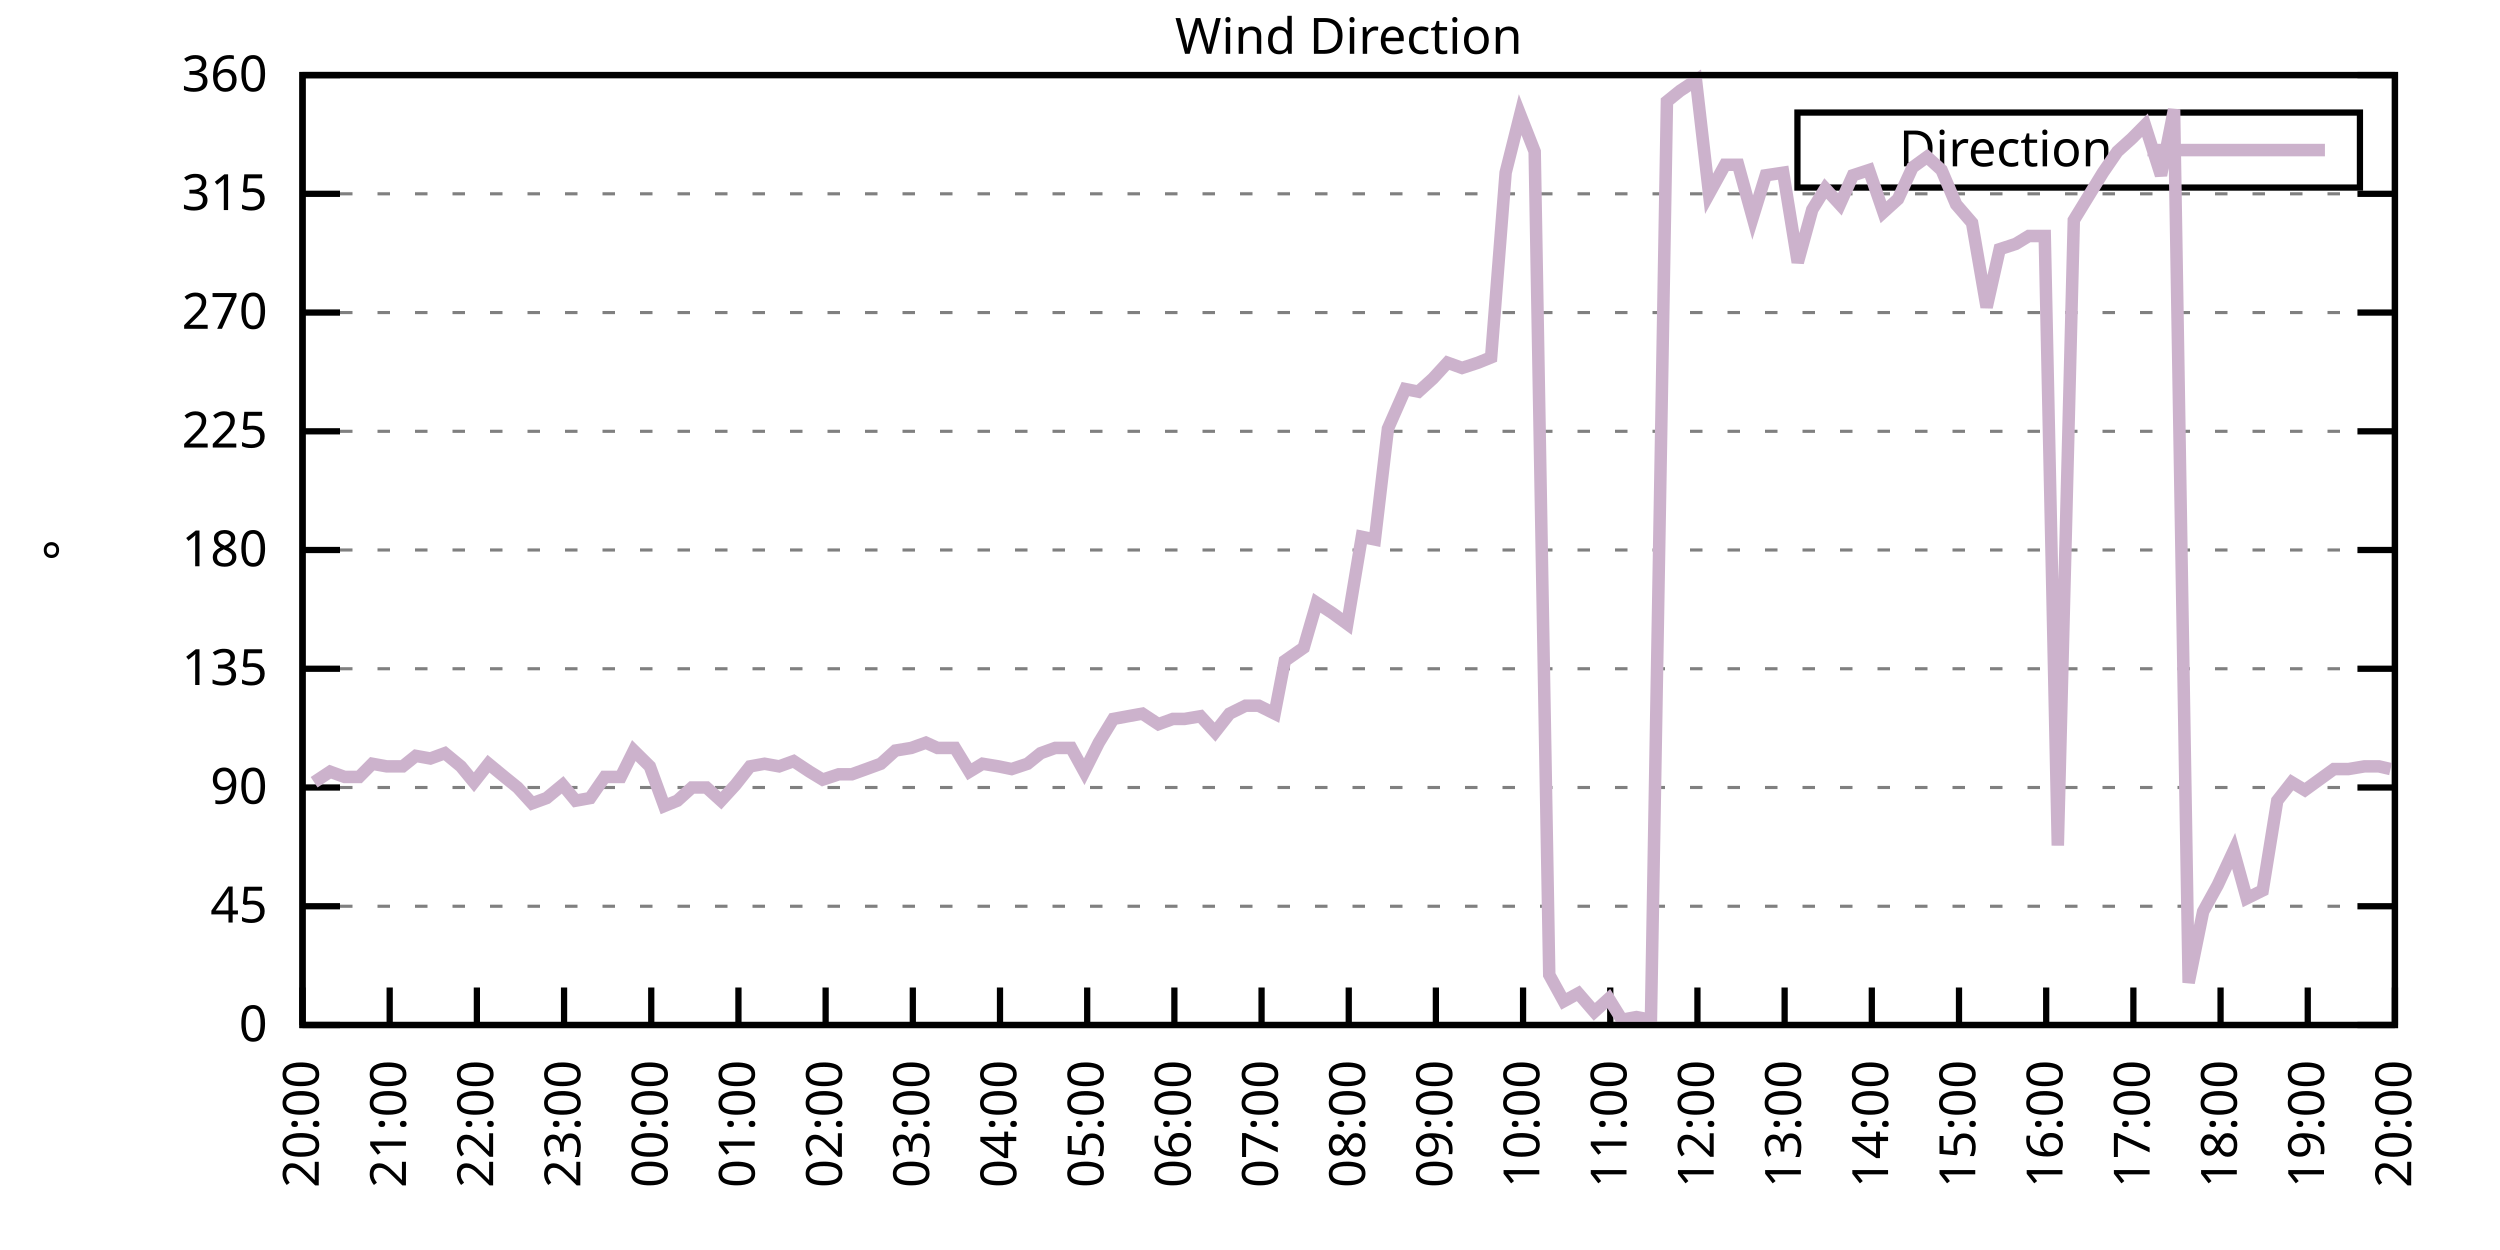
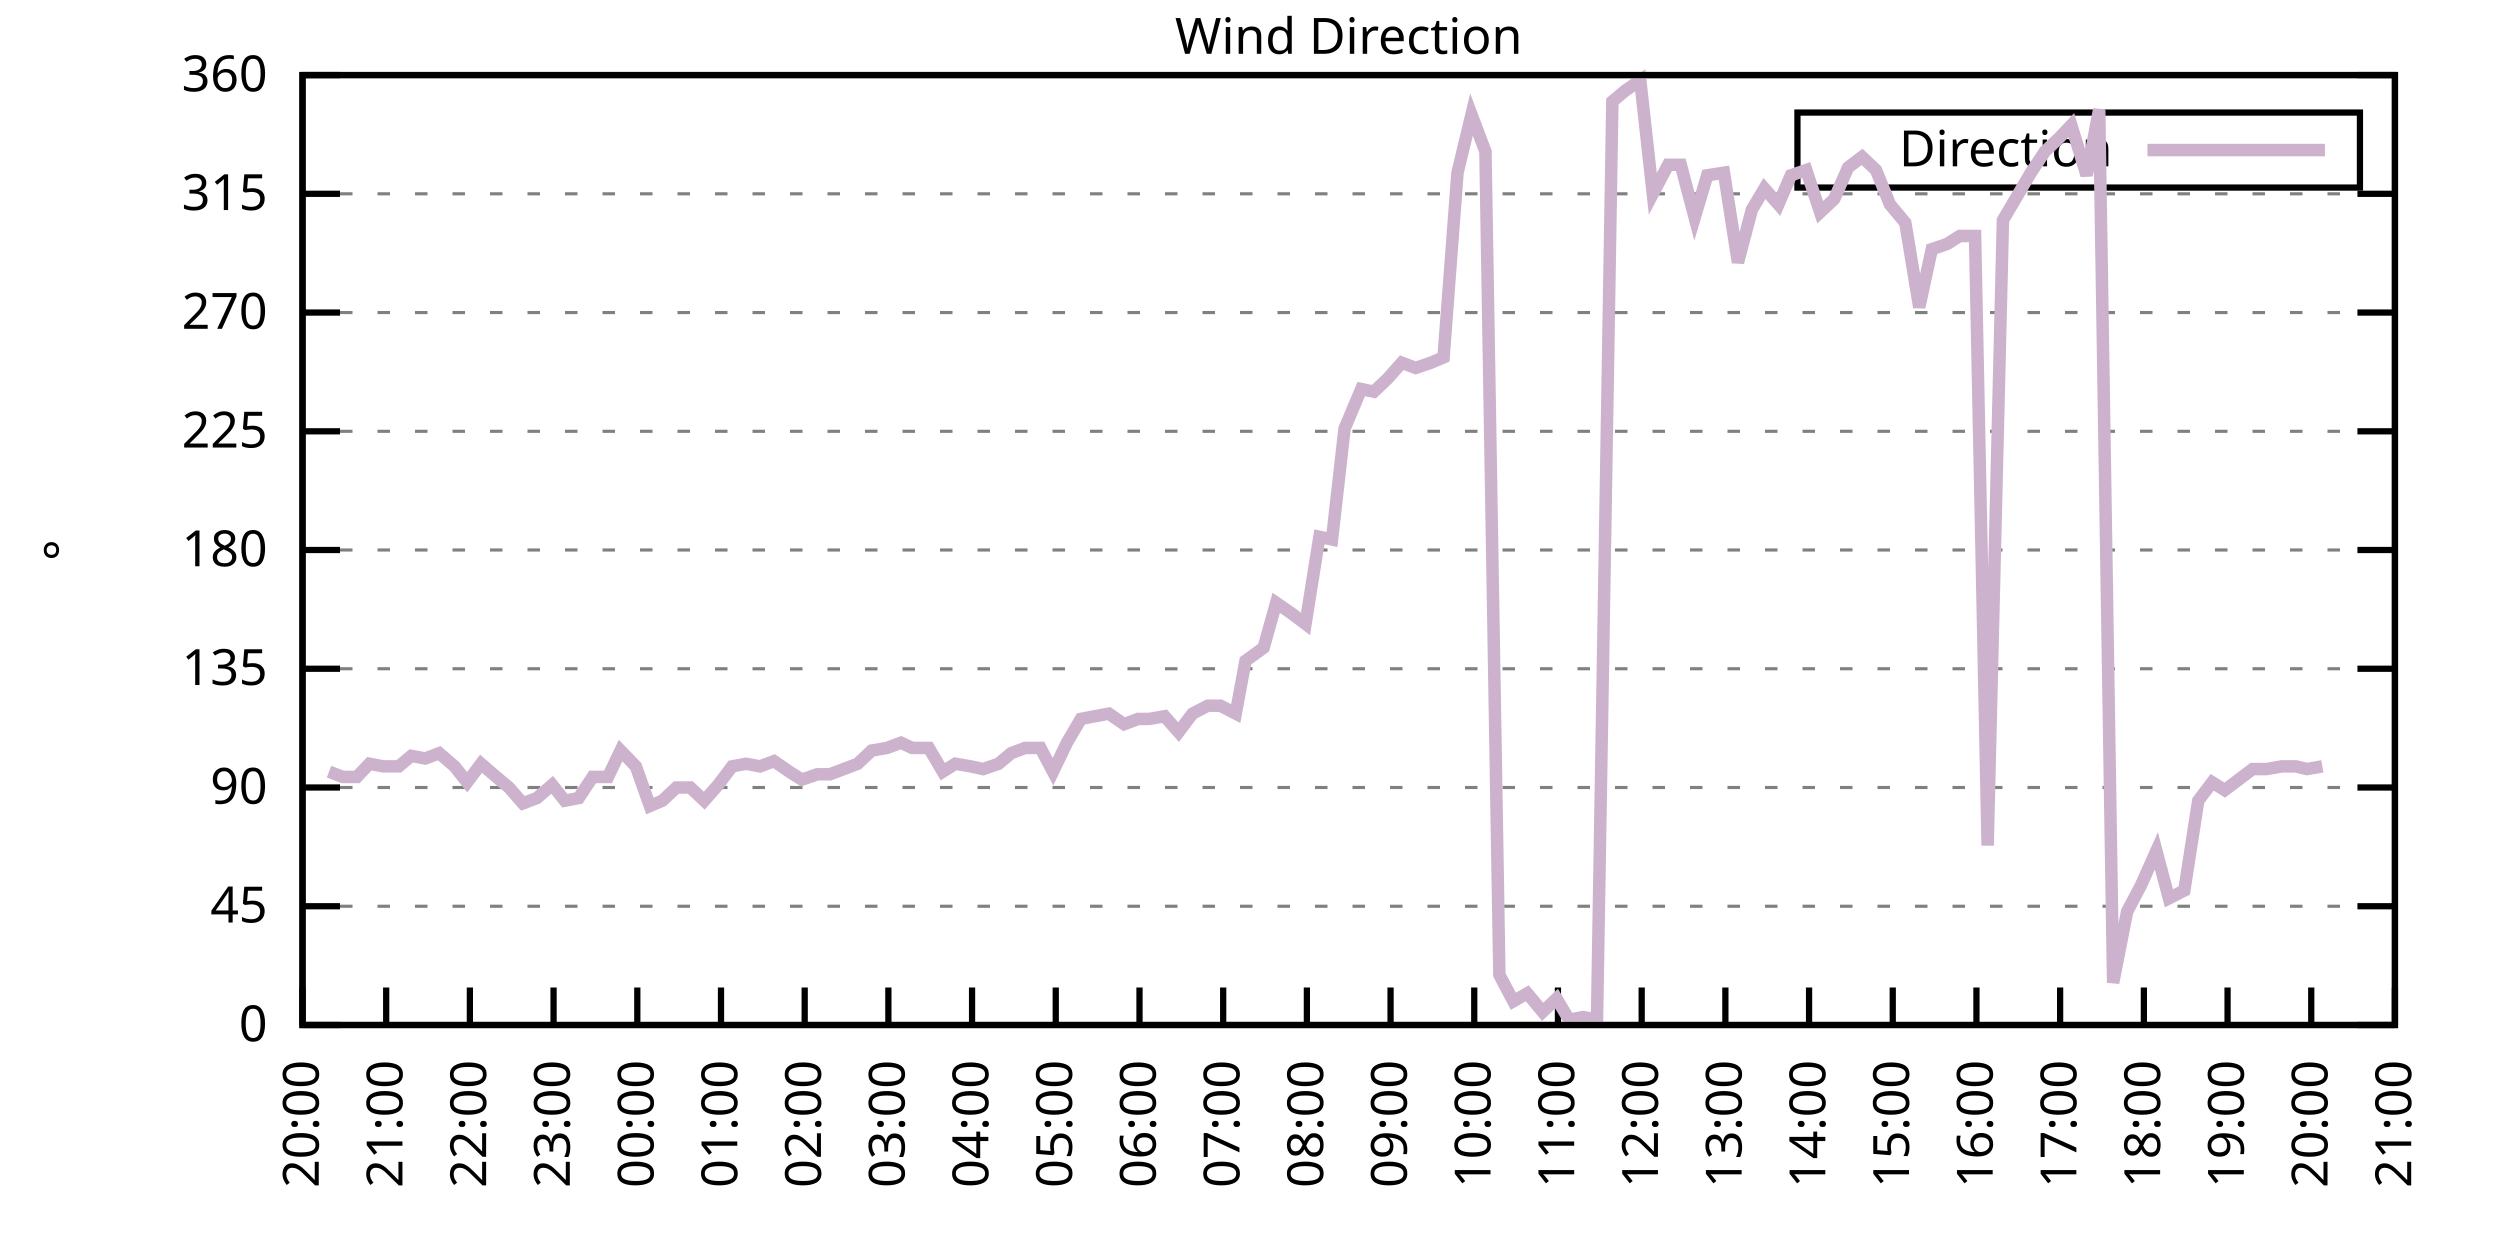
<svg xmlns="http://www.w3.org/2000/svg" xmlns:xlink="http://www.w3.org/1999/xlink" width="400" height="200" viewBox="0 0 400 200">
  <g id="gnuplot_canvas">
    <rect x="0" y="0" width="400" height="200" fill="none" />
    <defs>
      <circle id="gpDot" r="0.5" stroke-width="0.5" stroke="currentColor" />
      <path id="gpPt0" stroke-width="0.333" stroke="currentColor" d="M-1,0 h2 M0,-1 v2" />
      <path id="gpPt1" stroke-width="0.333" stroke="currentColor" d="M-1,-1 L1,1 M1,-1 L-1,1" />
      <path id="gpPt2" stroke-width="0.333" stroke="currentColor" d="M-1,0 L1,0 M0,-1 L0,1 M-1,-1 L1,1 M-1,1 L1,-1" />
      <rect id="gpPt3" stroke-width="0.333" stroke="currentColor" x="-1" y="-1" width="2" height="2" />
      <rect id="gpPt4" stroke-width="0.333" stroke="currentColor" fill="currentColor" x="-1" y="-1" width="2" height="2" />
      <circle id="gpPt5" stroke-width="0.333" stroke="currentColor" cx="0" cy="0" r="1" />
      <use xlink:href="#gpPt5" id="gpPt6" fill="currentColor" stroke="none" />
      <path id="gpPt7" stroke-width="0.333" stroke="currentColor" d="M0,-1.33 L-1.33,0.67 L1.33,0.67 z" />
      <use xlink:href="#gpPt7" id="gpPt8" fill="currentColor" stroke="none" />
      <use xlink:href="#gpPt7" id="gpPt9" stroke="currentColor" transform="rotate(180)" />
      <use xlink:href="#gpPt9" id="gpPt10" fill="currentColor" stroke="none" />
      <use xlink:href="#gpPt3" id="gpPt11" stroke="currentColor" transform="rotate(45)" />
      <use xlink:href="#gpPt11" id="gpPt12" fill="currentColor" stroke="none" />
      <path id="gpPt13" stroke-width="0.333" stroke="currentColor" d="M0,1.330 L1.265,0.411 L0.782,-1.067 L-0.782,-1.076 L-1.265,0.411 z" />
      <use xlink:href="#gpPt13" id="gpPt14" fill="currentColor" stroke="none" />
      <filter id="textbox" filterUnits="objectBoundingBox" x="0" y="0" height="1" width="1">
        <feFlood flood-color="white" flood-opacity="1" result="bgnd" />
        <feComposite in="SourceGraphic" in2="bgnd" operator="atop" />
      </filter>
      <filter id="greybox" filterUnits="objectBoundingBox" x="0" y="0" height="1" width="1">
        <feFlood flood-color="lightgrey" flood-opacity="1" result="grey" />
        <feComposite in="SourceGraphic" in2="grey" operator="atop" />
      </filter>
    </defs>
    <g fill="none" color="white" stroke="currentColor" stroke-width="1.00" stroke-linecap="butt" stroke-linejoin="miter">
</g>
    <g fill="none" color="black" stroke="currentColor" stroke-width="1.00" stroke-linecap="butt" stroke-linejoin="miter">
      <g stroke="none" shape-rendering="crispEdges">
        <polygon fill="rgb(255, 255, 255)" points="48.40,164.00 383.18,164.00 383.18,12.02 48.40,12.02 " />
      </g>
    </g>
    <g fill="none" color="black" stroke="currentColor" stroke-width="1.00" stroke-linecap="butt" stroke-linejoin="miter">
</g>
    <g fill="none" color="black" stroke="black" stroke-width="0.50" stroke-linecap="butt" stroke-linejoin="miter">
</g>
    <g fill="none" color="gray" stroke="currentColor" stroke-width="0.50" stroke-linecap="butt" stroke-linejoin="miter">
      <path stroke="gray" stroke-dasharray="2,4" class="gridline" d="M48.40,164.00 L383.19,164.00  " />
    </g>
    <g fill="none" color="gray" stroke="gray" stroke-width="1.00" stroke-linecap="butt" stroke-linejoin="miter">
</g>
    <g fill="none" color="black" stroke="currentColor" stroke-width="1.00" stroke-linecap="butt" stroke-linejoin="miter">
      <path stroke="black" d="M48.40,164.00 L54.40,164.00 M383.19,164.00 L377.19,164.00  " />
      <g transform="translate(42.80,166.60)" stroke="none" fill="black" font-family="Sans" font-size="8.00" text-anchor="end">
        <text>
          <tspan font-family="Sans"> 0</tspan>
        </text>
      </g>
    </g>
    <g fill="none" color="black" stroke="currentColor" stroke-width="1.00" stroke-linecap="butt" stroke-linejoin="miter">
</g>
    <g fill="none" color="black" stroke="black" stroke-width="0.50" stroke-linecap="butt" stroke-linejoin="miter">
</g>
    <g fill="none" color="gray" stroke="currentColor" stroke-width="0.50" stroke-linecap="butt" stroke-linejoin="miter">
      <path stroke="gray" stroke-dasharray="2,4" class="gridline" d="M48.40,145.00 L383.19,145.00  " />
    </g>
    <g fill="none" color="gray" stroke="gray" stroke-width="1.00" stroke-linecap="butt" stroke-linejoin="miter">
</g>
    <g fill="none" color="black" stroke="currentColor" stroke-width="1.00" stroke-linecap="butt" stroke-linejoin="miter">
      <path stroke="black" d="M48.40,145.00 L54.40,145.00 M383.19,145.00 L377.19,145.00  " />
      <g transform="translate(42.80,147.60)" stroke="none" fill="black" font-family="Sans" font-size="8.00" text-anchor="end">
        <text>
          <tspan font-family="Sans"> 45</tspan>
        </text>
      </g>
    </g>
    <g fill="none" color="black" stroke="currentColor" stroke-width="1.00" stroke-linecap="butt" stroke-linejoin="miter">
</g>
    <g fill="none" color="black" stroke="black" stroke-width="0.50" stroke-linecap="butt" stroke-linejoin="miter">
</g>
    <g fill="none" color="gray" stroke="currentColor" stroke-width="0.50" stroke-linecap="butt" stroke-linejoin="miter">
      <path stroke="gray" stroke-dasharray="2,4" class="gridline" d="M48.40,126.00 L383.19,126.00  " />
    </g>
    <g fill="none" color="gray" stroke="gray" stroke-width="1.00" stroke-linecap="butt" stroke-linejoin="miter">
</g>
    <g fill="none" color="black" stroke="currentColor" stroke-width="1.00" stroke-linecap="butt" stroke-linejoin="miter">
      <path stroke="black" d="M48.40,126.00 L54.40,126.00 M383.19,126.00 L377.19,126.00  " />
      <g transform="translate(42.80,128.60)" stroke="none" fill="black" font-family="Sans" font-size="8.00" text-anchor="end">
        <text>
          <tspan font-family="Sans"> 90</tspan>
        </text>
      </g>
    </g>
    <g fill="none" color="black" stroke="currentColor" stroke-width="1.00" stroke-linecap="butt" stroke-linejoin="miter">
</g>
    <g fill="none" color="black" stroke="black" stroke-width="0.50" stroke-linecap="butt" stroke-linejoin="miter">
</g>
    <g fill="none" color="gray" stroke="currentColor" stroke-width="0.50" stroke-linecap="butt" stroke-linejoin="miter">
      <path stroke="gray" stroke-dasharray="2,4" class="gridline" d="M48.40,107.00 L383.19,107.00  " />
    </g>
    <g fill="none" color="gray" stroke="gray" stroke-width="1.00" stroke-linecap="butt" stroke-linejoin="miter">
</g>
    <g fill="none" color="black" stroke="currentColor" stroke-width="1.00" stroke-linecap="butt" stroke-linejoin="miter">
      <path stroke="black" d="M48.40,107.00 L54.40,107.00 M383.19,107.00 L377.19,107.00  " />
      <g transform="translate(42.80,109.60)" stroke="none" fill="black" font-family="Sans" font-size="8.00" text-anchor="end">
        <text>
          <tspan font-family="Sans"> 135</tspan>
        </text>
      </g>
    </g>
    <g fill="none" color="black" stroke="currentColor" stroke-width="1.00" stroke-linecap="butt" stroke-linejoin="miter">
</g>
    <g fill="none" color="black" stroke="black" stroke-width="0.50" stroke-linecap="butt" stroke-linejoin="miter">
</g>
    <g fill="none" color="gray" stroke="currentColor" stroke-width="0.50" stroke-linecap="butt" stroke-linejoin="miter">
      <path stroke="gray" stroke-dasharray="2,4" class="gridline" d="M48.40,88.00 L383.19,88.00  " />
    </g>
    <g fill="none" color="gray" stroke="gray" stroke-width="1.00" stroke-linecap="butt" stroke-linejoin="miter">
</g>
    <g fill="none" color="black" stroke="currentColor" stroke-width="1.00" stroke-linecap="butt" stroke-linejoin="miter">
      <path stroke="black" d="M48.40,88.00 L54.40,88.00 M383.19,88.00 L377.19,88.00  " />
      <g transform="translate(42.80,90.60)" stroke="none" fill="black" font-family="Sans" font-size="8.00" text-anchor="end">
        <text>
          <tspan font-family="Sans"> 180</tspan>
        </text>
      </g>
    </g>
    <g fill="none" color="black" stroke="currentColor" stroke-width="1.00" stroke-linecap="butt" stroke-linejoin="miter">
</g>
    <g fill="none" color="black" stroke="black" stroke-width="0.50" stroke-linecap="butt" stroke-linejoin="miter">
</g>
    <g fill="none" color="gray" stroke="currentColor" stroke-width="0.50" stroke-linecap="butt" stroke-linejoin="miter">
      <path stroke="gray" stroke-dasharray="2,4" class="gridline" d="M48.40,69.01 L383.19,69.01  " />
    </g>
    <g fill="none" color="gray" stroke="gray" stroke-width="1.00" stroke-linecap="butt" stroke-linejoin="miter">
</g>
    <g fill="none" color="black" stroke="currentColor" stroke-width="1.00" stroke-linecap="butt" stroke-linejoin="miter">
      <path stroke="black" d="M48.40,69.01 L54.40,69.01 M383.19,69.01 L377.19,69.01  " />
      <g transform="translate(42.80,71.61)" stroke="none" fill="black" font-family="Sans" font-size="8.00" text-anchor="end">
        <text>
          <tspan font-family="Sans"> 225</tspan>
        </text>
      </g>
    </g>
    <g fill="none" color="black" stroke="currentColor" stroke-width="1.00" stroke-linecap="butt" stroke-linejoin="miter">
</g>
    <g fill="none" color="black" stroke="black" stroke-width="0.50" stroke-linecap="butt" stroke-linejoin="miter">
</g>
    <g fill="none" color="gray" stroke="currentColor" stroke-width="0.50" stroke-linecap="butt" stroke-linejoin="miter">
      <path stroke="gray" stroke-dasharray="2,4" class="gridline" d="M48.40,50.01 L383.19,50.01  " />
    </g>
    <g fill="none" color="gray" stroke="gray" stroke-width="1.00" stroke-linecap="butt" stroke-linejoin="miter">
</g>
    <g fill="none" color="black" stroke="currentColor" stroke-width="1.00" stroke-linecap="butt" stroke-linejoin="miter">
      <path stroke="black" d="M48.40,50.01 L54.40,50.01 M383.19,50.01 L377.19,50.01  " />
      <g transform="translate(42.80,52.61)" stroke="none" fill="black" font-family="Sans" font-size="8.00" text-anchor="end">
        <text>
          <tspan font-family="Sans"> 270</tspan>
        </text>
      </g>
    </g>
    <g fill="none" color="black" stroke="currentColor" stroke-width="1.00" stroke-linecap="butt" stroke-linejoin="miter">
</g>
    <g fill="none" color="black" stroke="black" stroke-width="0.50" stroke-linecap="butt" stroke-linejoin="miter">
</g>
    <g fill="none" color="gray" stroke="currentColor" stroke-width="0.50" stroke-linecap="butt" stroke-linejoin="miter">
      <path stroke="gray" stroke-dasharray="2,4" class="gridline" d="M48.40,31.01 L383.19,31.01  " />
    </g>
    <g fill="none" color="gray" stroke="gray" stroke-width="1.00" stroke-linecap="butt" stroke-linejoin="miter">
</g>
    <g fill="none" color="black" stroke="currentColor" stroke-width="1.00" stroke-linecap="butt" stroke-linejoin="miter">
      <path stroke="black" d="M48.40,31.01 L54.40,31.01 M383.19,31.01 L377.19,31.01  " />
      <g transform="translate(42.80,33.61)" stroke="none" fill="black" font-family="Sans" font-size="8.00" text-anchor="end">
        <text>
          <tspan font-family="Sans"> 315</tspan>
        </text>
      </g>
    </g>
    <g fill="none" color="black" stroke="currentColor" stroke-width="1.00" stroke-linecap="butt" stroke-linejoin="miter">
</g>
    <g fill="none" color="black" stroke="black" stroke-width="0.50" stroke-linecap="butt" stroke-linejoin="miter">
</g>
    <g fill="none" color="gray" stroke="currentColor" stroke-width="0.50" stroke-linecap="butt" stroke-linejoin="miter">
      <path stroke="gray" stroke-dasharray="2,4" class="gridline" d="M48.40,12.01 L383.19,12.01  " />
    </g>
    <g fill="none" color="gray" stroke="gray" stroke-width="1.00" stroke-linecap="butt" stroke-linejoin="miter">
</g>
    <g fill="none" color="black" stroke="currentColor" stroke-width="1.00" stroke-linecap="butt" stroke-linejoin="miter">
      <path stroke="black" d="M48.40,12.01 L54.40,12.01 M383.19,12.01 L377.19,12.01  " />
      <g transform="translate(42.80,14.61)" stroke="none" fill="black" font-family="Sans" font-size="8.00" text-anchor="end">
        <text>
          <tspan font-family="Sans"> 360</tspan>
        </text>
      </g>
    </g>
    <g fill="none" color="black" stroke="currentColor" stroke-width="1.00" stroke-linecap="butt" stroke-linejoin="miter">
      <path stroke="black" d="M48.40,164.00 L48.40,158.00  " />
      <g transform="translate(51.00,169.60) rotate(270.00)" stroke="none" fill="black" font-family="Sans" font-size="8.00" text-anchor="end">
        <text>
          <tspan font-family="Sans">20:00</tspan>
        </text>
      </g>
    </g>
    <g fill="none" color="black" stroke="currentColor" stroke-width="1.00" stroke-linecap="butt" stroke-linejoin="miter">
-       <path stroke="black" d="M62.35,164.00 L62.35,158.00  " />
-       <g transform="translate(64.95,169.60) rotate(270.00)" stroke="none" fill="black" font-family="Sans" font-size="8.00" text-anchor="end">
+       <path stroke="black" d="M61.79,164.00 L61.79,158.00  " />
+       <g transform="translate(64.39,169.60) rotate(270.00)" stroke="none" fill="black" font-family="Sans" font-size="8.00" text-anchor="end">
        <text>
          <tspan font-family="Sans">21:00</tspan>
        </text>
      </g>
    </g>
    <g fill="none" color="black" stroke="currentColor" stroke-width="1.00" stroke-linecap="butt" stroke-linejoin="miter">
-       <path stroke="black" d="M76.30,164.00 L76.30,158.00  " />
-       <g transform="translate(78.90,169.60) rotate(270.00)" stroke="none" fill="black" font-family="Sans" font-size="8.00" text-anchor="end">
+       <path stroke="black" d="M75.18,164.00 L75.18,158.00  " />
+       <g transform="translate(77.78,169.60) rotate(270.00)" stroke="none" fill="black" font-family="Sans" font-size="8.00" text-anchor="end">
        <text>
          <tspan font-family="Sans">22:00</tspan>
        </text>
      </g>
    </g>
    <g fill="none" color="black" stroke="currentColor" stroke-width="1.00" stroke-linecap="butt" stroke-linejoin="miter">
-       <path stroke="black" d="M90.25,164.00 L90.25,158.00  " />
-       <g transform="translate(92.85,169.60) rotate(270.00)" stroke="none" fill="black" font-family="Sans" font-size="8.00" text-anchor="end">
+       <path stroke="black" d="M88.57,164.00 L88.57,158.00  " />
+       <g transform="translate(91.17,169.60) rotate(270.00)" stroke="none" fill="black" font-family="Sans" font-size="8.00" text-anchor="end">
        <text>
          <tspan font-family="Sans">23:00</tspan>
        </text>
      </g>
    </g>
    <g fill="none" color="black" stroke="currentColor" stroke-width="1.00" stroke-linecap="butt" stroke-linejoin="miter">
-       <path stroke="black" d="M104.20,164.00 L104.20,158.00  " />
-       <g transform="translate(106.80,169.60) rotate(270.00)" stroke="none" fill="black" font-family="Sans" font-size="8.00" text-anchor="end">
+       <path stroke="black" d="M101.97,164.00 L101.97,158.00  " />
+       <g transform="translate(104.57,169.60) rotate(270.00)" stroke="none" fill="black" font-family="Sans" font-size="8.00" text-anchor="end">
        <text>
          <tspan font-family="Sans">00:00</tspan>
        </text>
      </g>
    </g>
    <g fill="none" color="black" stroke="currentColor" stroke-width="1.00" stroke-linecap="butt" stroke-linejoin="miter">
-       <path stroke="black" d="M118.15,164.00 L118.15,158.00  " />
-       <g transform="translate(120.75,169.60) rotate(270.00)" stroke="none" fill="black" font-family="Sans" font-size="8.00" text-anchor="end">
+       <path stroke="black" d="M115.36,164.00 L115.36,158.00  " />
+       <g transform="translate(117.96,169.60) rotate(270.00)" stroke="none" fill="black" font-family="Sans" font-size="8.00" text-anchor="end">
        <text>
          <tspan font-family="Sans">01:00</tspan>
        </text>
      </g>
    </g>
    <g fill="none" color="black" stroke="currentColor" stroke-width="1.00" stroke-linecap="butt" stroke-linejoin="miter">
-       <path stroke="black" d="M132.10,164.00 L132.10,158.00  " />
-       <g transform="translate(134.70,169.60) rotate(270.00)" stroke="none" fill="black" font-family="Sans" font-size="8.00" text-anchor="end">
+       <path stroke="black" d="M128.75,164.00 L128.75,158.00  " />
+       <g transform="translate(131.35,169.60) rotate(270.00)" stroke="none" fill="black" font-family="Sans" font-size="8.00" text-anchor="end">
        <text>
          <tspan font-family="Sans">02:00</tspan>
        </text>
      </g>
    </g>
    <g fill="none" color="black" stroke="currentColor" stroke-width="1.00" stroke-linecap="butt" stroke-linejoin="miter">
-       <path stroke="black" d="M146.05,164.00 L146.05,158.00  " />
-       <g transform="translate(148.65,169.60) rotate(270.00)" stroke="none" fill="black" font-family="Sans" font-size="8.00" text-anchor="end">
+       <path stroke="black" d="M142.14,164.00 L142.14,158.00  " />
+       <g transform="translate(144.74,169.60) rotate(270.00)" stroke="none" fill="black" font-family="Sans" font-size="8.00" text-anchor="end">
        <text>
          <tspan font-family="Sans">03:00</tspan>
        </text>
      </g>
    </g>
    <g fill="none" color="black" stroke="currentColor" stroke-width="1.00" stroke-linecap="butt" stroke-linejoin="miter">
-       <path stroke="black" d="M160.00,164.00 L160.00,158.00  " />
-       <g transform="translate(162.60,169.60) rotate(270.00)" stroke="none" fill="black" font-family="Sans" font-size="8.00" text-anchor="end">
+       <path stroke="black" d="M155.53,164.00 L155.53,158.00  " />
+       <g transform="translate(158.13,169.60) rotate(270.00)" stroke="none" fill="black" font-family="Sans" font-size="8.00" text-anchor="end">
        <text>
          <tspan font-family="Sans">04:00</tspan>
        </text>
      </g>
    </g>
    <g fill="none" color="black" stroke="currentColor" stroke-width="1.00" stroke-linecap="butt" stroke-linejoin="miter">
-       <path stroke="black" d="M173.95,164.00 L173.95,158.00  " />
-       <g transform="translate(176.55,169.60) rotate(270.00)" stroke="none" fill="black" font-family="Sans" font-size="8.00" text-anchor="end">
+       <path stroke="black" d="M168.92,164.00 L168.92,158.00  " />
+       <g transform="translate(171.52,169.60) rotate(270.00)" stroke="none" fill="black" font-family="Sans" font-size="8.00" text-anchor="end">
        <text>
          <tspan font-family="Sans">05:00</tspan>
        </text>
      </g>
    </g>
    <g fill="none" color="black" stroke="currentColor" stroke-width="1.00" stroke-linecap="butt" stroke-linejoin="miter">
-       <path stroke="black" d="M187.90,164.00 L187.90,158.00  " />
-       <g transform="translate(190.50,169.60) rotate(270.00)" stroke="none" fill="black" font-family="Sans" font-size="8.00" text-anchor="end">
+       <path stroke="black" d="M182.32,164.00 L182.32,158.00  " />
+       <g transform="translate(184.92,169.60) rotate(270.00)" stroke="none" fill="black" font-family="Sans" font-size="8.00" text-anchor="end">
        <text>
          <tspan font-family="Sans">06:00</tspan>
        </text>
      </g>
    </g>
    <g fill="none" color="black" stroke="currentColor" stroke-width="1.00" stroke-linecap="butt" stroke-linejoin="miter">
-       <path stroke="black" d="M201.85,164.00 L201.85,158.00  " />
-       <g transform="translate(204.45,169.60) rotate(270.00)" stroke="none" fill="black" font-family="Sans" font-size="8.00" text-anchor="end">
+       <path stroke="black" d="M195.71,164.00 L195.71,158.00  " />
+       <g transform="translate(198.31,169.60) rotate(270.00)" stroke="none" fill="black" font-family="Sans" font-size="8.00" text-anchor="end">
        <text>
          <tspan font-family="Sans">07:00</tspan>
        </text>
      </g>
    </g>
    <g fill="none" color="black" stroke="currentColor" stroke-width="1.00" stroke-linecap="butt" stroke-linejoin="miter">
-       <path stroke="black" d="M215.80,164.00 L215.80,158.00  " />
-       <g transform="translate(218.40,169.60) rotate(270.00)" stroke="none" fill="black" font-family="Sans" font-size="8.00" text-anchor="end">
+       <path stroke="black" d="M209.10,164.00 L209.10,158.00  " />
+       <g transform="translate(211.70,169.60) rotate(270.00)" stroke="none" fill="black" font-family="Sans" font-size="8.00" text-anchor="end">
        <text>
          <tspan font-family="Sans">08:00</tspan>
        </text>
      </g>
    </g>
    <g fill="none" color="black" stroke="currentColor" stroke-width="1.00" stroke-linecap="butt" stroke-linejoin="miter">
-       <path stroke="black" d="M229.74,164.00 L229.74,158.00  " />
-       <g transform="translate(232.34,169.60) rotate(270.00)" stroke="none" fill="black" font-family="Sans" font-size="8.00" text-anchor="end">
+       <path stroke="black" d="M222.49,164.00 L222.49,158.00  " />
+       <g transform="translate(225.09,169.60) rotate(270.00)" stroke="none" fill="black" font-family="Sans" font-size="8.00" text-anchor="end">
        <text>
          <tspan font-family="Sans">09:00</tspan>
        </text>
      </g>
    </g>
    <g fill="none" color="black" stroke="currentColor" stroke-width="1.00" stroke-linecap="butt" stroke-linejoin="miter">
-       <path stroke="black" d="M243.69,164.00 L243.69,158.00  " />
-       <g transform="translate(246.29,169.60) rotate(270.00)" stroke="none" fill="black" font-family="Sans" font-size="8.00" text-anchor="end">
+       <path stroke="black" d="M235.88,164.00 L235.88,158.00  " />
+       <g transform="translate(238.48,169.60) rotate(270.00)" stroke="none" fill="black" font-family="Sans" font-size="8.00" text-anchor="end">
        <text>
          <tspan font-family="Sans">10:00</tspan>
        </text>
      </g>
    </g>
    <g fill="none" color="black" stroke="currentColor" stroke-width="1.00" stroke-linecap="butt" stroke-linejoin="miter">
-       <path stroke="black" d="M257.64,164.00 L257.64,158.00  " />
-       <g transform="translate(260.24,169.60) rotate(270.00)" stroke="none" fill="black" font-family="Sans" font-size="8.00" text-anchor="end">
+       <path stroke="black" d="M249.27,164.00 L249.27,158.00  " />
+       <g transform="translate(251.87,169.60) rotate(270.00)" stroke="none" fill="black" font-family="Sans" font-size="8.00" text-anchor="end">
        <text>
          <tspan font-family="Sans">11:00</tspan>
        </text>
      </g>
    </g>
    <g fill="none" color="black" stroke="currentColor" stroke-width="1.00" stroke-linecap="butt" stroke-linejoin="miter">
-       <path stroke="black" d="M271.59,164.00 L271.59,158.00  " />
-       <g transform="translate(274.19,169.60) rotate(270.00)" stroke="none" fill="black" font-family="Sans" font-size="8.00" text-anchor="end">
+       <path stroke="black" d="M262.67,164.00 L262.67,158.00  " />
+       <g transform="translate(265.27,169.60) rotate(270.00)" stroke="none" fill="black" font-family="Sans" font-size="8.00" text-anchor="end">
        <text>
          <tspan font-family="Sans">12:00</tspan>
        </text>
      </g>
    </g>
    <g fill="none" color="black" stroke="currentColor" stroke-width="1.00" stroke-linecap="butt" stroke-linejoin="miter">
-       <path stroke="black" d="M285.54,164.00 L285.54,158.00  " />
-       <g transform="translate(288.14,169.60) rotate(270.00)" stroke="none" fill="black" font-family="Sans" font-size="8.00" text-anchor="end">
+       <path stroke="black" d="M276.06,164.00 L276.06,158.00  " />
+       <g transform="translate(278.66,169.60) rotate(270.00)" stroke="none" fill="black" font-family="Sans" font-size="8.00" text-anchor="end">
        <text>
          <tspan font-family="Sans">13:00</tspan>
        </text>
      </g>
    </g>
    <g fill="none" color="black" stroke="currentColor" stroke-width="1.00" stroke-linecap="butt" stroke-linejoin="miter">
-       <path stroke="black" d="M299.49,164.00 L299.49,158.00  " />
-       <g transform="translate(302.09,169.60) rotate(270.00)" stroke="none" fill="black" font-family="Sans" font-size="8.00" text-anchor="end">
+       <path stroke="black" d="M289.45,164.00 L289.45,158.00  " />
+       <g transform="translate(292.05,169.60) rotate(270.00)" stroke="none" fill="black" font-family="Sans" font-size="8.00" text-anchor="end">
        <text>
          <tspan font-family="Sans">14:00</tspan>
        </text>
      </g>
    </g>
    <g fill="none" color="black" stroke="currentColor" stroke-width="1.00" stroke-linecap="butt" stroke-linejoin="miter">
-       <path stroke="black" d="M313.44,164.00 L313.44,158.00  " />
-       <g transform="translate(316.04,169.60) rotate(270.00)" stroke="none" fill="black" font-family="Sans" font-size="8.00" text-anchor="end">
+       <path stroke="black" d="M302.84,164.00 L302.84,158.00  " />
+       <g transform="translate(305.44,169.60) rotate(270.00)" stroke="none" fill="black" font-family="Sans" font-size="8.00" text-anchor="end">
        <text>
          <tspan font-family="Sans">15:00</tspan>
        </text>
      </g>
    </g>
    <g fill="none" color="black" stroke="currentColor" stroke-width="1.00" stroke-linecap="butt" stroke-linejoin="miter">
-       <path stroke="black" d="M327.39,164.00 L327.39,158.00  " />
-       <g transform="translate(329.99,169.60) rotate(270.00)" stroke="none" fill="black" font-family="Sans" font-size="8.00" text-anchor="end">
+       <path stroke="black" d="M316.23,164.00 L316.23,158.00  " />
+       <g transform="translate(318.83,169.60) rotate(270.00)" stroke="none" fill="black" font-family="Sans" font-size="8.00" text-anchor="end">
        <text>
          <tspan font-family="Sans">16:00</tspan>
        </text>
      </g>
    </g>
    <g fill="none" color="black" stroke="currentColor" stroke-width="1.00" stroke-linecap="butt" stroke-linejoin="miter">
-       <path stroke="black" d="M341.34,164.00 L341.34,158.00  " />
-       <g transform="translate(343.94,169.60) rotate(270.00)" stroke="none" fill="black" font-family="Sans" font-size="8.00" text-anchor="end">
+       <path stroke="black" d="M329.62,164.00 L329.62,158.00  " />
+       <g transform="translate(332.22,169.60) rotate(270.00)" stroke="none" fill="black" font-family="Sans" font-size="8.00" text-anchor="end">
        <text>
          <tspan font-family="Sans">17:00</tspan>
        </text>
      </g>
    </g>
    <g fill="none" color="black" stroke="currentColor" stroke-width="1.00" stroke-linecap="butt" stroke-linejoin="miter">
-       <path stroke="black" d="M355.29,164.00 L355.29,158.00  " />
-       <g transform="translate(357.89,169.60) rotate(270.00)" stroke="none" fill="black" font-family="Sans" font-size="8.00" text-anchor="end">
+       <path stroke="black" d="M343.02,164.00 L343.02,158.00  " />
+       <g transform="translate(345.62,169.60) rotate(270.00)" stroke="none" fill="black" font-family="Sans" font-size="8.00" text-anchor="end">
        <text>
          <tspan font-family="Sans">18:00</tspan>
        </text>
      </g>
    </g>
    <g fill="none" color="black" stroke="currentColor" stroke-width="1.00" stroke-linecap="butt" stroke-linejoin="miter">
-       <path stroke="black" d="M369.24,164.00 L369.24,158.00  " />
-       <g transform="translate(371.84,169.60) rotate(270.00)" stroke="none" fill="black" font-family="Sans" font-size="8.00" text-anchor="end">
+       <path stroke="black" d="M356.41,164.00 L356.41,158.00  " />
+       <g transform="translate(359.01,169.60) rotate(270.00)" stroke="none" fill="black" font-family="Sans" font-size="8.00" text-anchor="end">
        <text>
          <tspan font-family="Sans">19:00</tspan>
+         </text>
+       </g>
+     </g>
+     <g fill="none" color="black" stroke="currentColor" stroke-width="1.00" stroke-linecap="butt" stroke-linejoin="miter">
+       <path stroke="black" d="M369.80,164.00 L369.80,158.00  " />
+       <g transform="translate(372.40,169.60) rotate(270.00)" stroke="none" fill="black" font-family="Sans" font-size="8.00" text-anchor="end">
+         <text>
+           <tspan font-family="Sans">20:00</tspan>
        </text>
      </g>
    </g>
    <g fill="none" color="black" stroke="currentColor" stroke-width="1.00" stroke-linecap="butt" stroke-linejoin="miter">
      <path stroke="black" d="M383.19,164.00 L383.19,158.00  " />
      <g transform="translate(385.79,169.60) rotate(270.00)" stroke="none" fill="black" font-family="Sans" font-size="8.00" text-anchor="end">
        <text>
-           <tspan font-family="Sans">20:00</tspan>
+           <tspan font-family="Sans">21:00</tspan>
        </text>
      </g>
    </g>
    <g fill="none" color="black" stroke="currentColor" stroke-width="1.00" stroke-linecap="butt" stroke-linejoin="miter">
</g>
    <g fill="none" color="black" stroke="currentColor" stroke-width="1.00" stroke-linecap="butt" stroke-linejoin="miter">
      <path stroke="black" d="M48.40,12.01 L48.40,164.00 L383.19,164.00 L383.19,12.01 L48.40,12.01 Z  " />
    </g>
    <g fill="none" color="black" stroke="currentColor" stroke-width="1.00" stroke-linecap="butt" stroke-linejoin="miter">
</g>
    <g fill="none" color="black" stroke="currentColor" stroke-width="1.00" stroke-linecap="butt" stroke-linejoin="miter">
      <path stroke="black" d="M287.59,30.01 L287.59,18.01 L377.59,18.01 L377.59,30.01 L287.59,30.01 Z  " />
    </g>
    <g id="Wind_direction_plot_1">
      <g fill="none" color="white" stroke="black" stroke-width="2.00" stroke-linecap="butt" stroke-linejoin="miter">
</g>
      <g fill="none" color="black" stroke="currentColor" stroke-width="2.00" stroke-linecap="butt" stroke-linejoin="miter">
        <g transform="translate(337.99,26.61)" stroke="none" fill="black" font-family="Sans" font-size="8.00" text-anchor="end">
          <text>
            <tspan font-family="Sans">Direction</tspan>
          </text>
        </g>
      </g>
      <g fill="none" color="black" stroke="currentColor" stroke-width="2.00" stroke-linecap="butt" stroke-linejoin="miter">
-         <path stroke="rgb(204, 178, 204)" d="M343.59,24.01 L371.99,24.01 M50.26,125.16 L52.82,123.47 L55.14,124.31 L57.47,124.31 L59.56,122.20 L61.88,122.62   L64.44,122.62 L66.53,120.94 L68.86,121.36 L71.18,120.51 L73.74,122.62 L75.83,125.16 L78.16,122.20 L80.72,124.31   L82.81,126.00 L85.13,128.54 L87.46,127.69 L90.02,125.58 L92.11,128.11 L94.43,127.69 L96.76,124.31 L99.32,124.31   L101.41,120.09 L103.97,122.62 L106.29,128.96 L108.38,128.11 L110.71,126.00 L113.03,126.00 L115.36,128.11 L117.68,125.58   L120.01,122.62 L122.33,122.20 L124.66,122.62 L126.98,121.78 L129.54,123.47 L131.63,124.74 L134.19,123.89 L136.28,123.89   L138.61,123.05 L140.93,122.20 L143.26,120.09 L145.81,119.67 L148.14,118.83 L150.00,119.67 L152.79,119.67 L155.11,123.47   L157.21,122.20 L159.76,122.62 L161.86,123.05 L164.41,122.20 L166.51,120.51 L168.83,119.67 L171.39,119.67 L173.48,123.47   L175.81,118.83 L178.13,115.03 L180.46,114.60 L182.78,114.18 L185.34,115.87 L187.66,115.03 L189.52,115.03 L192.08,114.60   L194.41,117.14 L196.73,114.18 L199.29,112.91 L201.38,112.91 L203.94,114.18 L205.57,105.74 L208.59,103.63 L210.68,96.45   L213.24,98.14 L215.56,99.83 L217.89,85.89 L219.98,86.32 L222.07,68.58 L224.86,62.25 L226.95,62.67 L229.28,60.56   L231.60,58.03 L233.93,58.87 L236.49,58.03 L238.58,57.18 L240.90,27.63 L243.23,18.34 L245.55,24.25 L247.88,155.98   L250.20,160.20 L252.53,158.93 L255.09,161.89 L257.41,159.78 L259.50,163.16 L261.83,162.73 L264.15,163.16 L266.71,16.23   L268.80,14.54 L271.36,12.85 L273.45,31.01 L276.01,26.36 L278.10,26.36 L280.43,34.81 L282.52,28.05 L285.31,27.63   L287.64,41.99 L289.96,33.54 L292.05,30.16 L294.38,32.70 L296.47,28.05 L299.03,27.21 L301.35,33.96 L303.68,31.85   L306.00,26.79 L308.33,25.10 L310.65,27.21 L312.98,32.70 L315.53,35.65 L317.86,49.16 L319.95,39.87 L322.51,39.03   L324.60,37.76 L327.16,37.76 L329.25,135.29 L331.81,35.23 L336.46,27.63 L338.78,24.25 L341.11,22.14 L343.20,20.03   L345.76,28.05 L347.85,17.50 L350.18,157.24 L352.50,145.85 L354.83,141.62 L357.38,136.14 L359.48,143.73 L362.03,142.47   L364.36,128.11 L366.68,125.16 L368.78,126.42 L371.10,124.74 L373.43,123.05 L375.75,123.05 L378.31,122.62 L380.63,122.62   L382.49,123.05  " />
+         <path stroke="rgb(204, 178, 204)" d="M343.59,24.01 L371.99,24.01 M52.64,123.47 L54.87,124.31 L57.10,124.31 L59.11,122.20 L61.35,122.62 L63.80,122.62   L65.81,120.94 L68.04,121.36 L70.27,120.51 L72.73,122.62 L74.74,125.16 L76.97,122.20 L79.42,124.31 L81.43,126.00   L83.66,128.54 L85.90,127.69 L88.35,125.58 L90.36,128.11 L92.59,127.69 L94.82,124.31 L97.28,124.31 L99.29,120.09   L101.74,122.62 L103.98,128.96 L105.98,128.11 L108.22,126.00 L110.45,126.00 L112.68,128.11 L114.91,125.58 L117.14,122.62   L119.38,122.20 L121.61,122.62 L123.84,121.78 L126.29,123.47 L128.30,124.74 L130.76,123.89 L132.77,123.89 L135.00,123.05   L137.23,122.20 L139.46,120.09 L141.92,119.67 L144.15,118.83 L145.94,119.67 L148.61,119.67 L150.85,123.47 L152.85,122.20   L155.31,122.62 L157.32,123.05 L159.77,122.20 L161.78,120.51 L164.01,119.67 L166.47,119.67 L168.48,123.47 L170.71,118.83   L172.94,115.03 L175.17,114.60 L177.41,114.18 L179.86,115.87 L182.09,115.03 L183.88,115.03 L186.33,114.60 L188.57,117.14   L190.80,114.18 L193.25,112.91 L195.26,112.91 L197.72,114.18 L199.28,105.74 L202.18,103.63 L204.19,96.45 L206.64,98.14   L208.88,99.83 L211.11,85.89 L213.12,86.32 L215.13,68.58 L217.80,62.25 L219.81,62.67 L222.04,60.56 L224.28,58.03   L226.51,58.87 L228.96,58.03 L230.97,57.18 L233.20,27.63 L235.44,18.34 L237.67,24.25 L239.90,155.98 L242.13,160.20   L244.36,158.93 L246.82,161.89 L249.05,159.78 L251.06,163.16 L253.29,162.73 L255.52,163.16 L257.98,16.23 L259.99,14.54   L262.44,12.85 L264.45,31.01 L266.91,26.36 L268.92,26.36 L271.15,34.81 L273.16,28.05 L275.83,27.63 L278.07,41.99   L280.30,33.54 L282.31,30.16 L284.54,32.70 L286.55,28.05 L289.00,27.21 L291.23,33.96 L293.47,31.85 L295.70,26.79   L297.93,25.10 L300.16,27.21 L302.39,32.70 L304.85,35.65 L307.08,49.16 L309.09,39.87 L311.54,39.03 L313.55,37.76   L316.01,37.76 L318.02,135.29 L320.47,35.23 L324.94,27.63 L327.17,24.25 L329.40,22.14 L331.41,20.03 L333.86,28.05   L335.87,17.50 L338.10,157.24 L340.34,145.85 L342.57,141.62 L345.02,136.14 L347.03,143.73 L349.49,142.47 L351.72,128.11   L353.95,125.16 L355.96,126.42 L358.19,124.74 L360.42,123.05 L362.66,123.05 L365.11,122.62 L367.34,122.62 L369.13,123.05   L371.58,122.62  " />
      </g>
    </g>
    <g fill="none" color="black" stroke="currentColor" stroke-width="2.00" stroke-linecap="butt" stroke-linejoin="miter">
</g>
    <g fill="none" color="black" stroke="black" stroke-width="1.00" stroke-linecap="butt" stroke-linejoin="miter">
</g>
    <g fill="none" color="black" stroke="currentColor" stroke-width="1.00" stroke-linecap="butt" stroke-linejoin="miter">
      <path stroke="black" d="M48.40,12.01 L48.40,164.00 L383.19,164.00 L383.19,12.01 L48.40,12.01 Z  " />
      <g transform="translate(12.80,88.01) rotate(270.00)" stroke="none" fill="black" font-family="Sans" font-size="8.00" text-anchor="middle">
        <text>
          <tspan font-family="Sans">°</tspan>
        </text>
      </g>
    </g>
    <g fill="none" color="black" stroke="currentColor" stroke-width="1.00" stroke-linecap="butt" stroke-linejoin="miter">
</g>
    <g fill="none" color="black" stroke="currentColor" stroke-width="1.00" stroke-linecap="butt" stroke-linejoin="miter">
      <g transform="translate(215.79,8.61)" stroke="none" fill="black" font-family="Sans" font-size="8.00" text-anchor="middle">
        <text>
          <tspan font-family="Sans">Wind Direction</tspan>
        </text>
      </g>
    </g>
    <g fill="none" color="black" stroke="currentColor" stroke-width="1.00" stroke-linecap="butt" stroke-linejoin="miter">
</g>
  </g>
</svg>
